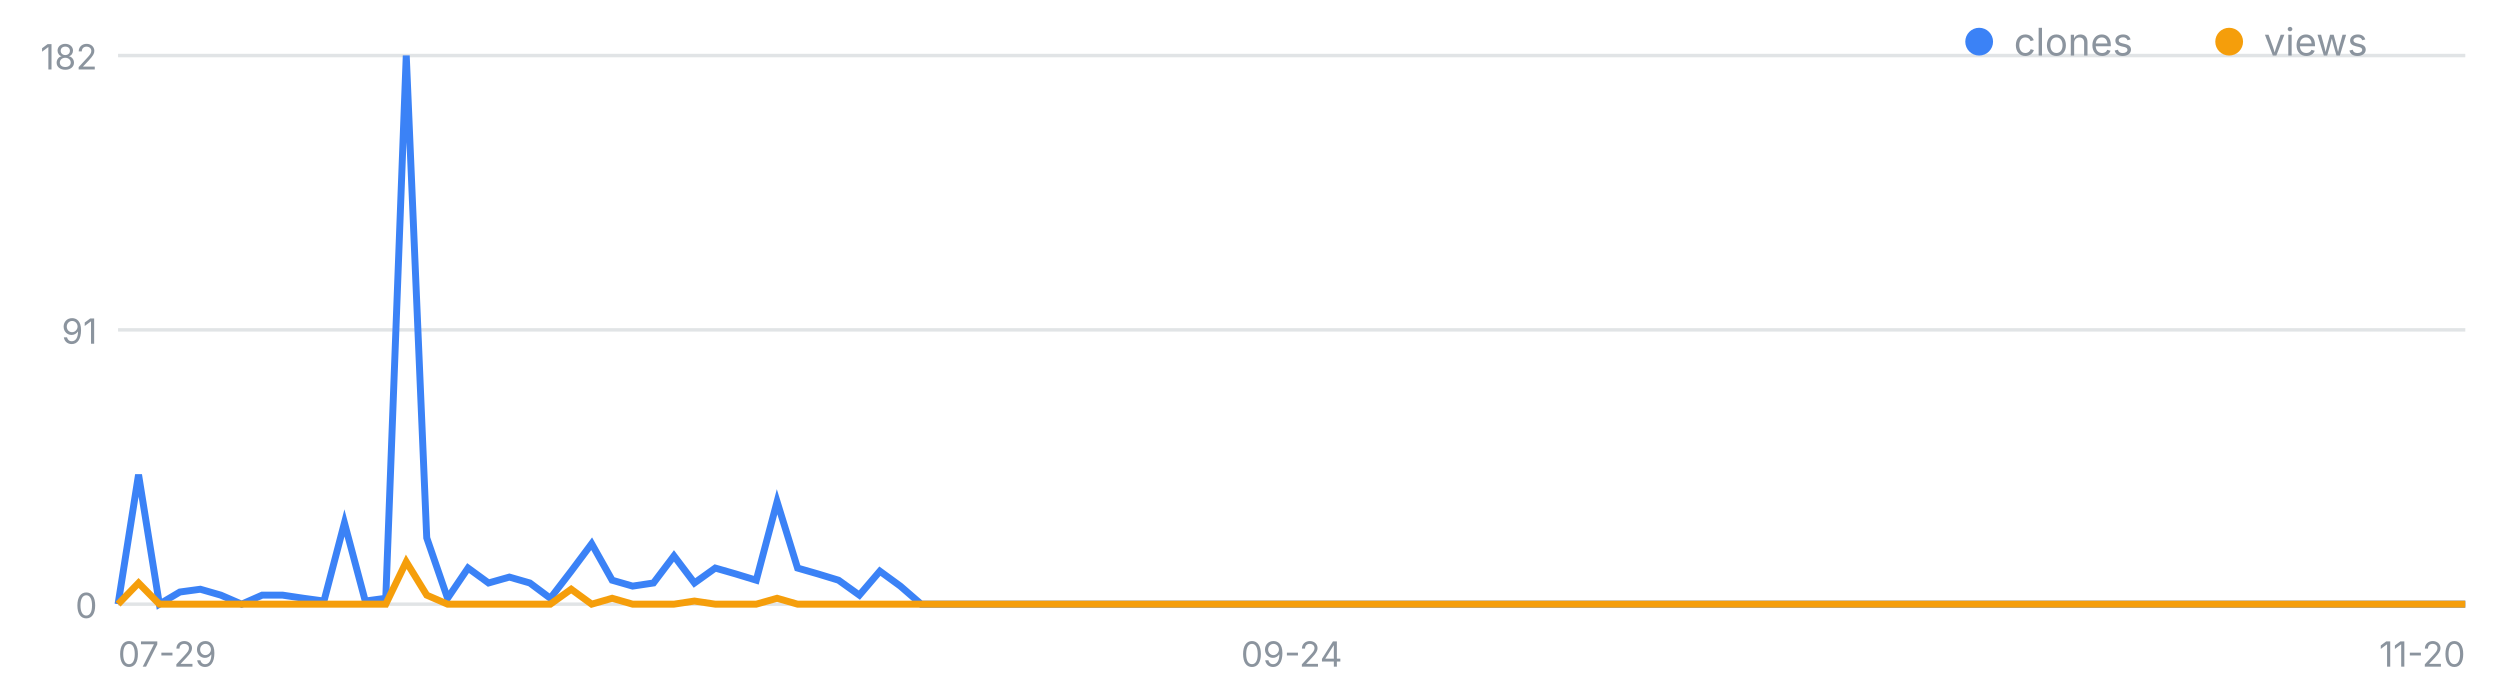
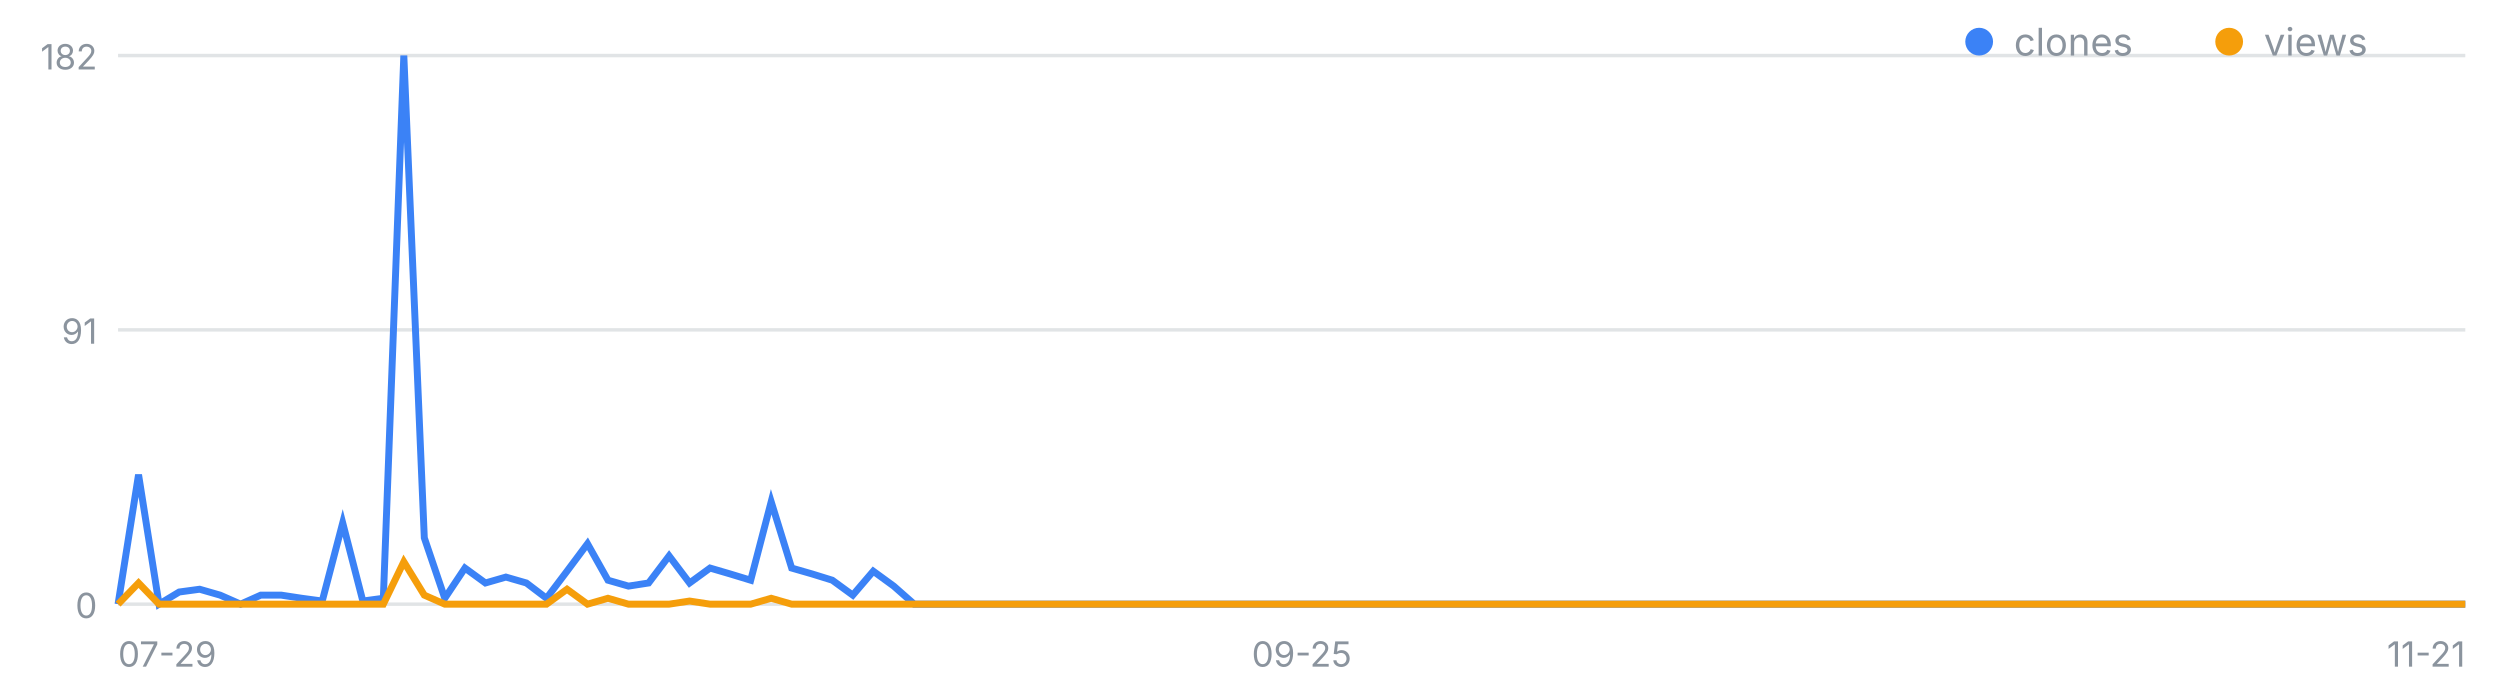
<svg xmlns="http://www.w3.org/2000/svg" width="720" height="200" viewBox="0 0 720 200" font-family="-apple-system,Segoe UI,sans-serif" role="img" aria-label="일별 클론·조회 추이">
  <line x1="34" y1="174.0" x2="710" y2="174.0" stroke="#8b949e" stroke-opacity=".25" />
  <text x="28" y="178.0" font-size="10" fill="#8b949e" text-anchor="end">0</text>
  <line x1="34" y1="95.0" x2="710" y2="95.0" stroke="#8b949e" stroke-opacity=".25" />
  <text x="28" y="99.0" font-size="10" fill="#8b949e" text-anchor="end">91</text>
  <line x1="34" y1="16.0" x2="710" y2="16.0" stroke="#8b949e" stroke-opacity=".25" />
  <text x="28" y="20.0" font-size="10" fill="#8b949e" text-anchor="end">182</text>
  <text x="34.0" y="192" font-size="10" fill="#8b949e" text-anchor="start">07-29</text>
-   <text x="372.0" y="192" font-size="10" fill="#8b949e" text-anchor="middle">09-24</text>
-   <text x="710.0" y="192" font-size="10" fill="#8b949e" text-anchor="end">11-20</text>
-   <polyline fill="none" stroke="#3b82f6" stroke-width="2" points="34.0,174.0 39.9,136.7 45.9,174.0 51.8,170.5 57.7,169.7 63.6,171.4 69.6,174.0 75.5,171.4 81.4,171.4 87.4,172.3 93.3,173.1 99.2,150.6 105.2,173.1 111.1,172.3 117.0,16.0 122.9,154.9 128.9,172.3 134.8,163.6 140.7,167.9 146.7,166.2 152.6,167.9 158.5,172.3 164.5,164.5 170.4,156.6 176.3,167.1 182.2,168.8 188.2,167.9 194.1,160.1 200.0,167.9 206.0,163.6 211.9,165.3 217.8,167.1 223.8,144.5 229.7,163.6 235.6,165.3 241.5,167.1 247.5,171.4 253.4,164.5 259.3,168.8 265.3,174.0 271.2,174.0 277.1,174.0 283.1,174.0 289.0,174.0 294.9,174.0 300.8,174.0 306.8,174.0 312.7,174.0 318.6,174.0 324.6,174.0 330.5,174.0 336.4,174.0 342.4,174.0 348.3,174.0 354.2,174.0 360.1,174.0 366.1,174.0 372.0,174.0 377.9,174.0 383.9,174.0 389.8,174.0 395.7,174.0 401.6,174.0 407.6,174.0 413.5,174.0 419.4,174.0 425.4,174.0 431.3,174.0 437.2,174.0 443.2,174.0 449.1,174.0 455.0,174.0 460.9,174.0 466.9,174.0 472.8,174.0 478.7,174.0 484.7,174.0 490.6,174.0 496.5,174.0 502.5,174.0 508.4,174.0 514.3,174.0 520.2,174.0 526.2,174.0 532.1,174.0 538.0,174.0 544.0,174.0 549.9,174.0 555.8,174.0 561.8,174.0 567.7,174.0 573.6,174.0 579.5,174.0 585.5,174.0 591.4,174.0 597.3,174.0 603.3,174.0 609.2,174.0 615.1,174.0 621.1,174.0 627.0,174.0 632.9,174.0 638.8,174.0 644.8,174.0 650.7,174.0 656.6,174.0 662.6,174.0 668.5,174.0 674.4,174.0 680.4,174.0 686.3,174.0 692.2,174.0 698.1,174.0 704.1,174.0 710.0,174.0" />
-   <polyline fill="none" stroke="#f59e0b" stroke-width="2" points="34.0,174.0 39.9,167.9 45.9,174.0 51.8,174.0 57.7,174.0 63.6,174.0 69.6,174.0 75.5,174.0 81.4,174.0 87.4,174.0 93.3,174.0 99.2,174.0 105.2,174.0 111.1,174.0 117.0,161.8 122.9,171.4 128.9,174.0 134.8,174.0 140.7,174.0 146.7,174.0 152.6,174.0 158.5,174.0 164.5,169.7 170.4,174.0 176.3,172.3 182.2,174.0 188.2,174.0 194.1,174.0 200.0,173.1 206.0,174.0 211.9,174.0 217.8,174.0 223.8,172.3 229.7,174.0 235.6,174.0 241.5,174.0 247.5,174.0 253.4,174.0 259.3,174.0 265.3,174.0 271.2,174.0 277.1,174.0 283.1,174.0 289.0,174.0 294.9,174.0 300.8,174.0 306.8,174.0 312.7,174.0 318.6,174.0 324.6,174.0 330.5,174.0 336.4,174.0 342.4,174.0 348.3,174.0 354.2,174.0 360.1,174.0 366.1,174.0 372.0,174.0 377.9,174.0 383.9,174.0 389.8,174.0 395.7,174.0 401.6,174.0 407.6,174.0 413.5,174.0 419.4,174.0 425.4,174.0 431.3,174.0 437.2,174.0 443.2,174.0 449.1,174.0 455.0,174.0 460.9,174.0 466.9,174.0 472.8,174.0 478.7,174.0 484.7,174.0 490.6,174.0 496.5,174.0 502.5,174.0 508.4,174.0 514.3,174.0 520.2,174.0 526.2,174.0 532.1,174.0 538.0,174.0 544.0,174.0 549.9,174.0 555.8,174.0 561.8,174.0 567.7,174.0 573.6,174.0 579.5,174.0 585.5,174.0 591.4,174.0 597.3,174.0 603.3,174.0 609.2,174.0 615.1,174.0 621.1,174.0 627.0,174.0 632.9,174.0 638.8,174.0 644.8,174.0 650.7,174.0 656.6,174.0 662.6,174.0 668.5,174.0 674.4,174.0 680.4,174.0 686.3,174.0 692.2,174.0 698.1,174.0 704.1,174.0 710.0,174.0" />
+   <text x="374.9" y="192" font-size="10" fill="#8b949e" text-anchor="middle">09-25</text>
+   <text x="710.0" y="192" font-size="10" fill="#8b949e" text-anchor="end">11-21</text>
+   <polyline fill="none" stroke="#3b82f6" stroke-width="2" points="34.0,174.0 39.9,136.7 45.8,174.0 51.6,170.5 57.5,169.7 63.4,171.4 69.3,174.0 75.1,171.4 81.0,171.4 86.9,172.3 92.8,173.1 98.7,150.6 104.5,173.1 110.4,172.3 116.3,16.0 122.2,154.9 128.1,172.3 133.9,163.6 139.8,167.9 145.7,166.2 151.6,167.9 157.4,172.3 163.3,164.5 169.2,156.6 175.1,167.1 181.0,168.8 186.8,167.9 192.7,160.1 198.6,167.9 204.5,163.6 210.3,165.3 216.2,167.1 222.1,144.5 228.0,163.6 233.9,165.3 239.7,167.1 245.6,171.4 251.5,164.5 257.4,168.8 263.3,174.0 269.1,174.0 275.0,174.0 280.9,174.0 286.8,174.0 292.6,174.0 298.5,174.0 304.4,174.0 310.3,174.0 316.2,174.0 322.0,174.0 327.9,174.0 333.8,174.0 339.7,174.0 345.5,174.0 351.4,174.0 357.3,174.0 363.2,174.0 369.1,174.0 374.9,174.0 380.8,174.0 386.7,174.0 392.6,174.0 398.5,174.0 404.3,174.0 410.2,174.0 416.1,174.0 422.0,174.0 427.8,174.0 433.7,174.0 439.6,174.0 445.5,174.0 451.4,174.0 457.2,174.0 463.1,174.0 469.0,174.0 474.9,174.0 480.7,174.0 486.6,174.0 492.5,174.0 498.4,174.0 504.3,174.0 510.1,174.0 516.0,174.0 521.9,174.0 527.8,174.0 533.7,174.0 539.5,174.0 545.4,174.0 551.3,174.0 557.2,174.0 563.0,174.0 568.9,174.0 574.8,174.0 580.7,174.0 586.6,174.0 592.4,174.0 598.3,174.0 604.2,174.0 610.1,174.0 615.9,174.0 621.8,174.0 627.7,174.0 633.6,174.0 639.5,174.0 645.3,174.0 651.2,174.0 657.1,174.0 663.0,174.0 668.9,174.0 674.7,174.0 680.6,174.0 686.5,174.0 692.4,174.0 698.2,174.0 704.1,174.0 710.0,174.0" />
+   <polyline fill="none" stroke="#f59e0b" stroke-width="2" points="34.0,174.0 39.9,167.9 45.8,174.0 51.6,174.0 57.5,174.0 63.4,174.0 69.3,174.0 75.1,174.0 81.0,174.0 86.9,174.0 92.8,174.0 98.7,174.0 104.5,174.0 110.4,174.0 116.3,161.8 122.2,171.4 128.1,174.0 133.9,174.0 139.8,174.0 145.7,174.0 151.6,174.0 157.4,174.0 163.3,169.7 169.2,174.0 175.1,172.3 181.0,174.0 186.8,174.0 192.7,174.0 198.6,173.1 204.5,174.0 210.3,174.0 216.2,174.0 222.1,172.3 228.0,174.0 233.9,174.0 239.7,174.0 245.6,174.0 251.5,174.0 257.4,174.0 263.3,174.0 269.1,174.0 275.0,174.0 280.9,174.0 286.8,174.0 292.6,174.0 298.5,174.0 304.4,174.0 310.3,174.0 316.2,174.0 322.0,174.0 327.9,174.0 333.8,174.0 339.7,174.0 345.5,174.0 351.4,174.0 357.3,174.0 363.2,174.0 369.1,174.0 374.9,174.0 380.8,174.0 386.7,174.0 392.6,174.0 398.5,174.0 404.3,174.0 410.2,174.0 416.1,174.0 422.0,174.0 427.8,174.0 433.7,174.0 439.6,174.0 445.5,174.0 451.4,174.0 457.2,174.0 463.1,174.0 469.0,174.0 474.9,174.0 480.7,174.0 486.6,174.0 492.5,174.0 498.4,174.0 504.3,174.0 510.1,174.0 516.0,174.0 521.9,174.0 527.8,174.0 533.7,174.0 539.5,174.0 545.4,174.0 551.3,174.0 557.2,174.0 563.0,174.0 568.9,174.0 574.8,174.0 580.7,174.0 586.6,174.0 592.4,174.0 598.3,174.0 604.2,174.0 610.1,174.0 615.9,174.0 621.8,174.0 627.7,174.0 633.6,174.0 639.5,174.0 645.3,174.0 651.2,174.0 657.1,174.0 663.0,174.0 668.9,174.0 674.7,174.0 680.6,174.0 686.5,174.0 692.4,174.0 698.2,174.0 704.1,174.0 710.0,174.0" />
  <circle cx="570" cy="12" r="4" fill="#3b82f6" />
  <text x="580" y="16" font-size="11" fill="#8b949e">clones</text>
  <circle cx="642" cy="12" r="4" fill="#f59e0b" />
  <text x="652" y="16" font-size="11" fill="#8b949e">views</text>
</svg>
